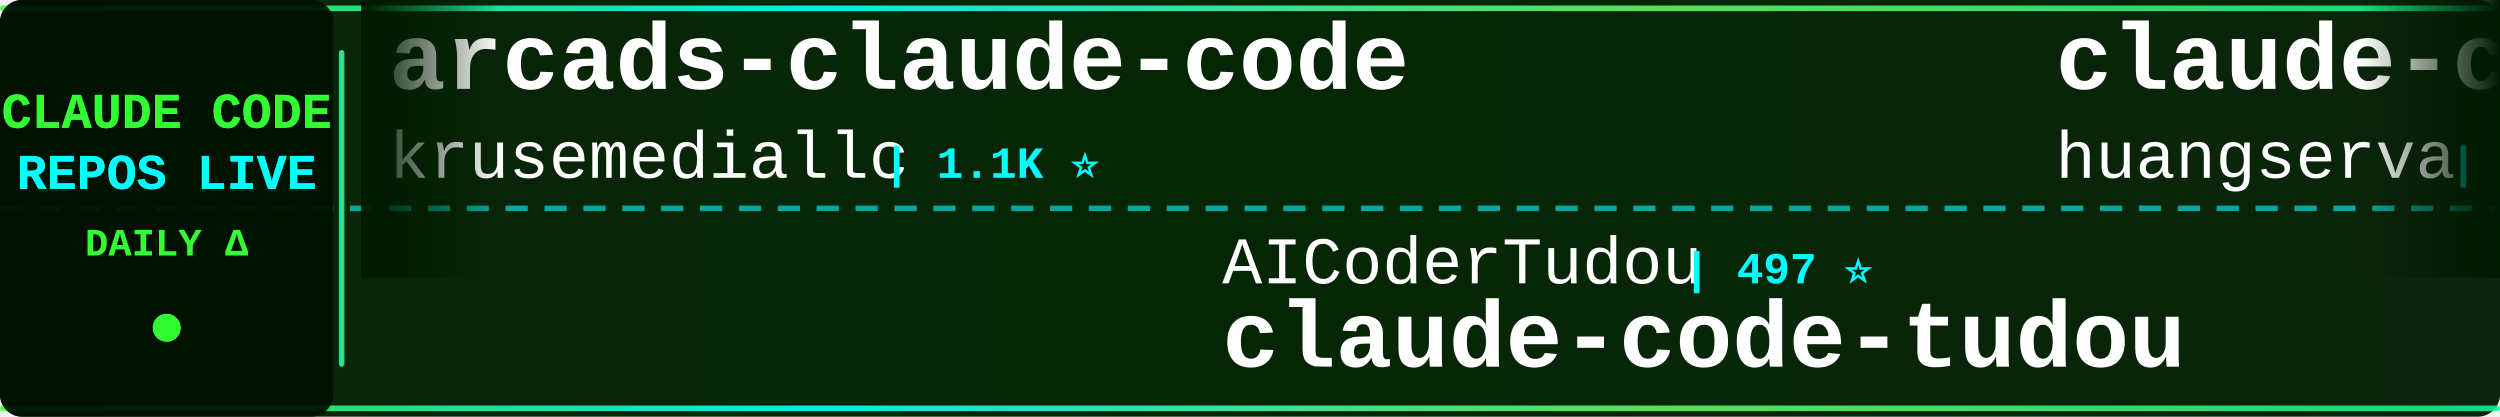
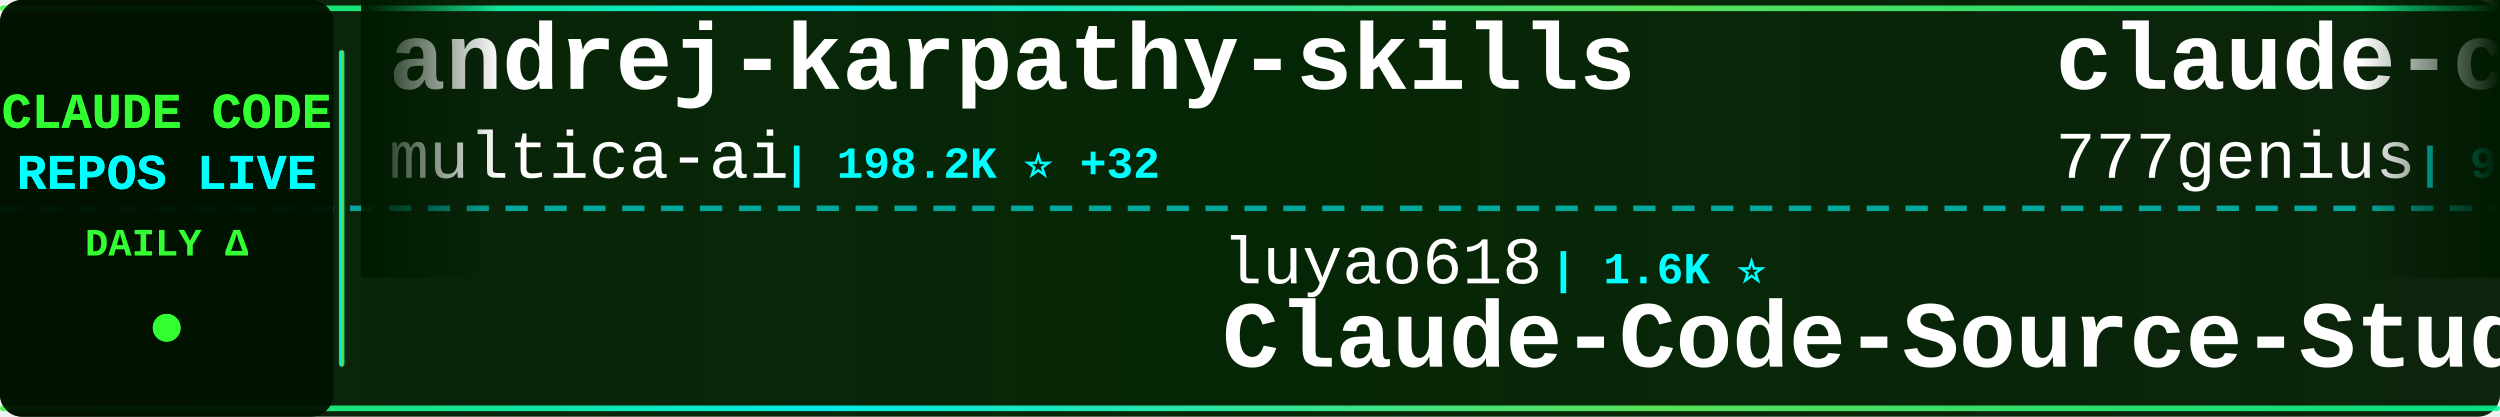
<svg xmlns="http://www.w3.org/2000/svg" width="900" height="150">
  <defs>
    <linearGradient id="tickerBg" x1="0%" y1="0%" x2="100%" y2="0%">
      <stop offset="0%" style="stop-color:#001a00;stop-opacity:0.95" />
      <stop offset="50%" style="stop-color:#002200;stop-opacity:0.98" />
      <stop offset="100%" style="stop-color:#001a00;stop-opacity:0.95" />
    </linearGradient>
    <linearGradient id="borderGrad" x1="0%" y1="0%" x2="100%" y2="0%">
      <stop offset="0%" style="stop-color:#33ff33;stop-opacity:0.85">
        <animate attributeName="stop-opacity" values="0.85;1;0.85" dur="2s" repeatCount="indefinite" />
      </stop>
      <stop offset="33%" style="stop-color:#00ffff;stop-opacity:0.9">
        <animate attributeName="stop-opacity" values="0.9;1;0.9" dur="2.2s" repeatCount="indefinite" />
      </stop>
      <stop offset="66%" style="stop-color:#66ff66;stop-opacity:0.85">
        <animate attributeName="stop-opacity" values="0.85;1;0.85" dur="1.8s" repeatCount="indefinite" />
      </stop>
      <stop offset="100%" style="stop-color:#00ff99;stop-opacity:0.85">
        <animate attributeName="stop-opacity" values="0.85;1;0.85" dur="2s" repeatCount="indefinite" />
      </stop>
    </linearGradient>
    <filter id="textGlow">
      <feGaussianBlur stdDeviation="0.1" result="coloredBlur" />
      <feMerge>
        <feMergeNode in="coloredBlur" />
        <feMergeNode in="SourceGraphic" />
      </feMerge>
    </filter>
    <filter id="metricGlow">
      <feGaussianBlur stdDeviation="0.2" result="coloredBlur" />
      <feMerge>
        <feMergeNode in="coloredBlur" />
        <feMergeNode in="SourceGraphic" />
      </feMerge>
    </filter>
    <linearGradient id="leftFade" x1="0%" y1="0%" x2="100%" y2="0%">
      <stop offset="0%" style="stop-color:#001a00;stop-opacity:1" />
      <stop offset="100%" style="stop-color:#001a00;stop-opacity:0" />
    </linearGradient>
    <linearGradient id="rightFade" x1="0%" y1="0%" x2="100%" y2="0%">
      <stop offset="0%" style="stop-color:#001a00;stop-opacity:0" />
      <stop offset="100%" style="stop-color:#001a00;stop-opacity:1" />
    </linearGradient>
  </defs>
  <rect width="900" height="150" fill="url(#tickerBg)" rx="8" />
  <rect x="0" y="2" width="900" height="2" fill="url(#borderGrad)" rx="1" />
  <rect x="0" y="146" width="900" height="2" fill="url(#borderGrad)" rx="1" />
  <line x1="0" y1="75" x2="900" y2="75" stroke="#00ffff" stroke-width="2" stroke-dasharray="8 6" opacity="0.6" />
  <rect x="0" y="0" width="120" height="150" fill="#001100" opacity="0.95" rx="8" />
  <text x="60" y="46" font-family="'Courier New', monospace" font-size="18" font-weight="bold" fill="#33ff33" text-anchor="middle" filter="url(#textGlow)">
    CLAUDE CODE
  </text>
  <text x="60" y="68" font-family="'Courier New', monospace" font-size="18" font-weight="bold" fill="#00ffff" text-anchor="middle" filter="url(#textGlow)">
    REPOS LIVE
  </text>
  <text x="60" y="92" font-family="'Courier New', monospace" font-size="14" font-weight="bold" fill="#33ff33" text-anchor="middle">
    DAILY Δ
  </text>
  <circle cx="60" cy="118" r="5" fill="#33ff33" filter="url(#metricGlow)">
    <animate attributeName="r" values="4;6;4" dur="1.5s" repeatCount="indefinite" />
    <animate attributeName="opacity" values="0.6;1;0.6" dur="1.5s" repeatCount="indefinite" />
  </circle>
  <rect x="122" y="18" width="2" height="114" fill="url(#borderGrad)" rx="1" />
  <clipPath id="tickerClip">
    <rect x="130" y="0" width="770" height="150" />
  </clipPath>
  <g clip-path="url(#tickerClip)">
    <g id="tickerItems">
      <animateTransform attributeName="transform" attributeType="XML" type="translate" from="0 0" to="-3000 0" dur="54s" repeatCount="indefinite" />
      <g transform="translate(0, 0)">
-         <text x="140" y="32" font-family="'Courier New', monospace" font-size="34" font-weight="bold" fill="#ffffff">arcads-claude-code</text>
-         <text x="140" y="64" font-family="'Courier New', monospace" font-size="24" font-weight="normal" fill="#ffffff" opacity="1.0">krusemediallc</text>
-         <text x="318" y="64" font-family="'Courier New', monospace" font-size="16" font-weight="bold" fill="#00ffff"> | 1.1K ⭐</text>
+         <text x="140" y="32" font-family="'Courier New', monospace" font-size="34" font-weight="bold" fill="#ffffff">andrej-karpathy-skills</text>
+         <text x="140" y="64" font-family="'Courier New', monospace" font-size="24" font-weight="normal" fill="#ffffff" opacity="1.0">multica-ai</text>
+         <text x="282" y="64" font-family="'Courier New', monospace" font-size="16" font-weight="bold" fill="#00ffff"> | 198.2K ⭐ +32</text>
      </g>
      <g transform="translate(300, 0)">
-         <text x="140" y="102" font-family="'Courier New', monospace" font-size="24" font-weight="normal" fill="#ffffff" opacity="1.0">AICoderTudou</text>
-         <text x="306" y="102" font-family="'Courier New', monospace" font-size="16" font-weight="bold" fill="#00ffff"> | 497 ⭐</text>
-         <text x="140" y="132" font-family="'Courier New', monospace" font-size="34" font-weight="bold" fill="#ffffff">claude-code-tudou</text>
+         <text x="140" y="102" font-family="'Courier New', monospace" font-size="24" font-weight="normal" fill="#ffffff" opacity="1.0">luyao618</text>
+         <text x="258" y="102" font-family="'Courier New', monospace" font-size="16" font-weight="bold" fill="#00ffff"> | 1.6K ⭐</text>
+         <text x="140" y="132" font-family="'Courier New', monospace" font-size="34" font-weight="bold" fill="#ffffff">Claude-Code-Source-Study</text>
      </g>
      <g transform="translate(600, 0)">
-         <text x="140" y="32" font-family="'Courier New', monospace" font-size="34" font-weight="bold" fill="#ffffff">claude-code-cli</text>
-         <text x="140" y="64" font-family="'Courier New', monospace" font-size="24" font-weight="normal" fill="#ffffff" opacity="1.0">huangserva</text>
-         <text x="282" y="64" font-family="'Courier New', monospace" font-size="16" font-weight="bold" fill="#00ffff"> | 621 ⭐</text>
+         <text x="140" y="32" font-family="'Courier New', monospace" font-size="34" font-weight="bold" fill="#ffffff">claude-code-source-code</text>
+         <text x="140" y="64" font-family="'Courier New', monospace" font-size="24" font-weight="normal" fill="#ffffff" opacity="1.0">777genius</text>
+         <text x="270" y="64" font-family="'Courier New', monospace" font-size="16" font-weight="bold" fill="#00ffff"> | 923 ⭐</text>
      </g>
      <g transform="translate(900, 0)">
-         <text x="140" y="102" font-family="'Courier New', monospace" font-size="24" font-weight="normal" fill="#ffffff" opacity="1.0">fuergaosi233</text>
-         <text x="306" y="102" font-family="'Courier New', monospace" font-size="16" font-weight="bold" fill="#00ffff"> | 2.8K ⭐</text>
-         <text x="140" y="132" font-family="'Courier New', monospace" font-size="34" font-weight="bold" fill="#ffffff">claude-code-proxy</text>
-       </g>
-       <g transform="translate(1200, 0)">
-         <text x="140" y="32" font-family="'Courier New', monospace" font-size="34" font-weight="bold" fill="#ffffff">claude-code-hooks-master...</text>
-         <text x="140" y="64" font-family="'Courier New', monospace" font-size="24" font-weight="normal" fill="#ffffff" opacity="1.0">disler</text>
-         <text x="234" y="64" font-family="'Courier New', monospace" font-size="16" font-weight="bold" fill="#00ffff"> | 3.9K ⭐</text>
-       </g>
-       <g transform="translate(1500, 0)">
-         <text x="140" y="102" font-family="'Courier New', monospace" font-size="24" font-weight="normal" fill="#ffffff" opacity="1.0">diet103</text>
-         <text x="246" y="102" font-family="'Courier New', monospace" font-size="16" font-weight="bold" fill="#00ffff"> | 10.0K ⭐ -3</text>
-         <text x="140" y="132" font-family="'Courier New', monospace" font-size="34" font-weight="bold" fill="#ffffff">claude-code-infrastructu...</text>
-       </g>
-       <g transform="translate(1800, 0)">
-         <text x="140" y="32" font-family="'Courier New', monospace" font-size="34" font-weight="bold" fill="#ffffff">system_prompts_leaks</text>
-         <text x="140" y="64" font-family="'Courier New', monospace" font-size="24" font-weight="normal" fill="#ffffff" opacity="1.0">asgeirtj</text>
-         <text x="258" y="64" font-family="'Courier New', monospace" font-size="16" font-weight="bold" fill="#00ffff"> | 61.7K ⭐ +21</text>
-       </g>
-       <g transform="translate(2100, 0)">
-         <text x="140" y="102" font-family="'Courier New', monospace" font-size="24" font-weight="normal" fill="#ffffff" opacity="1.0">Windy3f3f3f3f</text>
-         <text x="318" y="102" font-family="'Courier New', monospace" font-size="16" font-weight="bold" fill="#00ffff"> | 2.5K ⭐</text>
-         <text x="140" y="132" font-family="'Courier New', monospace" font-size="34" font-weight="bold" fill="#ffffff">claude-code-from-scratch</text>
-       </g>
-       <g transform="translate(2400, 0)">
-         <text x="140" y="32" font-family="'Courier New', monospace" font-size="34" font-weight="bold" fill="#ffffff">Claude-code</text>
-         <text x="140" y="64" font-family="'Courier New', monospace" font-size="24" font-weight="normal" fill="#ffffff" opacity="1.0">fazxes</text>
-         <text x="234" y="64" font-family="'Courier New', monospace" font-size="16" font-weight="bold" fill="#00ffff"> | 228 ⭐</text>
-       </g>
-       <g transform="translate(2700, 0)">
        <text x="140" y="102" font-family="'Courier New', monospace" font-size="24" font-weight="normal" fill="#ffffff" opacity="1.0">edmund-io</text>
        <text x="270" y="102" font-family="'Courier New', monospace" font-size="16" font-weight="bold" fill="#00ffff"> | 1.5K ⭐</text>
        <text x="140" y="132" font-family="'Courier New', monospace" font-size="34" font-weight="bold" fill="#ffffff">edmunds-claude-code</text>
      </g>
+       <g transform="translate(1200, 0)">
+         <text x="140" y="32" font-family="'Courier New', monospace" font-size="34" font-weight="bold" fill="#ffffff">Auto-claude-code-researc...</text>
+         <text x="140" y="64" font-family="'Courier New', monospace" font-size="24" font-weight="normal" fill="#ffffff" opacity="1.0">wanshuiyin</text>
+         <text x="282" y="64" font-family="'Courier New', monospace" font-size="16" font-weight="bold" fill="#00ffff"> | 14.1K ⭐</text>
+       </g>
+       <g transform="translate(1500, 0)">
+         <text x="140" y="102" font-family="'Courier New', monospace" font-size="24" font-weight="normal" fill="#ffffff" opacity="1.0">KPR111</text>
+         <text x="234" y="102" font-family="'Courier New', monospace" font-size="16" font-weight="bold" fill="#00ffff"> | 18 ⭐</text>
+         <text x="140" y="132" font-family="'Courier New', monospace" font-size="34" font-weight="bold" fill="#ffffff">Claude-Code</text>
+       </g>
+       <g transform="translate(1800, 0)">
+         <text x="140" y="32" font-family="'Courier New', monospace" font-size="34" font-weight="bold" fill="#ffffff">ClaudeCodeAgents</text>
+         <text x="140" y="64" font-family="'Courier New', monospace" font-size="24" font-weight="normal" fill="#ffffff" opacity="1.0">darcyegb</text>
+         <text x="258" y="64" font-family="'Courier New', monospace" font-size="16" font-weight="bold" fill="#00ffff"> | 751 ⭐</text>
+       </g>
+       <g transform="translate(2100, 0)">
+         <text x="140" y="102" font-family="'Courier New', monospace" font-size="24" font-weight="normal" fill="#ffffff" opacity="1.0">jeremylongshore</text>
+         <text x="342" y="102" font-family="'Courier New', monospace" font-size="16" font-weight="bold" fill="#00ffff"> | 2.6K ⭐ +1</text>
+         <text x="140" y="132" font-family="'Courier New', monospace" font-size="34" font-weight="bold" fill="#ffffff">claude-code-plugins-plus...</text>
+       </g>
+       <g transform="translate(2400, 0)">
+         <text x="140" y="32" font-family="'Courier New', monospace" font-size="34" font-weight="bold" fill="#ffffff">claude-code-infrastructu...</text>
+         <text x="140" y="64" font-family="'Courier New', monospace" font-size="24" font-weight="normal" fill="#ffffff" opacity="1.0">diet103</text>
+         <text x="246" y="64" font-family="'Courier New', monospace" font-size="16" font-weight="bold" fill="#00ffff"> | 10.0K ⭐</text>
+       </g>
+       <g transform="translate(2700, 0)">
+         <text x="140" y="102" font-family="'Courier New', monospace" font-size="24" font-weight="normal" fill="#ffffff" opacity="1.0">kodu-ai</text>
+         <text x="246" y="102" font-family="'Courier New', monospace" font-size="16" font-weight="bold" fill="#00ffff"> | 5.2K ⭐</text>
+         <text x="140" y="132" font-family="'Courier New', monospace" font-size="34" font-weight="bold" fill="#ffffff">claude-coder</text>
+       </g>
      <g transform="translate(3000, 0)">
-         <text x="140" y="32" font-family="'Courier New', monospace" font-size="34" font-weight="bold" fill="#ffffff">arcads-claude-code</text>
-         <text x="140" y="64" font-family="'Courier New', monospace" font-size="24" font-weight="normal" fill="#ffffff" opacity="1.0">krusemediallc</text>
-         <text x="318" y="64" font-family="'Courier New', monospace" font-size="16" font-weight="bold" fill="#00ffff"> | 1.1K ⭐</text>
+         <text x="140" y="32" font-family="'Courier New', monospace" font-size="34" font-weight="bold" fill="#ffffff">andrej-karpathy-skills</text>
+         <text x="140" y="64" font-family="'Courier New', monospace" font-size="24" font-weight="normal" fill="#ffffff" opacity="1.0">multica-ai</text>
+         <text x="282" y="64" font-family="'Courier New', monospace" font-size="16" font-weight="bold" fill="#00ffff"> | 198.2K ⭐ +32</text>
      </g>
      <g transform="translate(3300, 0)">
-         <text x="140" y="102" font-family="'Courier New', monospace" font-size="24" font-weight="normal" fill="#ffffff" opacity="1.0">AICoderTudou</text>
-         <text x="306" y="102" font-family="'Courier New', monospace" font-size="16" font-weight="bold" fill="#00ffff"> | 497 ⭐</text>
-         <text x="140" y="132" font-family="'Courier New', monospace" font-size="34" font-weight="bold" fill="#ffffff">claude-code-tudou</text>
+         <text x="140" y="102" font-family="'Courier New', monospace" font-size="24" font-weight="normal" fill="#ffffff" opacity="1.0">luyao618</text>
+         <text x="258" y="102" font-family="'Courier New', monospace" font-size="16" font-weight="bold" fill="#00ffff"> | 1.6K ⭐</text>
+         <text x="140" y="132" font-family="'Courier New', monospace" font-size="34" font-weight="bold" fill="#ffffff">Claude-Code-Source-Study</text>
      </g>
      <g transform="translate(3600, 0)">
-         <text x="140" y="32" font-family="'Courier New', monospace" font-size="34" font-weight="bold" fill="#ffffff">claude-code-cli</text>
-         <text x="140" y="64" font-family="'Courier New', monospace" font-size="24" font-weight="normal" fill="#ffffff" opacity="1.0">huangserva</text>
-         <text x="282" y="64" font-family="'Courier New', monospace" font-size="16" font-weight="bold" fill="#00ffff"> | 621 ⭐</text>
+         <text x="140" y="32" font-family="'Courier New', monospace" font-size="34" font-weight="bold" fill="#ffffff">claude-code-source-code</text>
+         <text x="140" y="64" font-family="'Courier New', monospace" font-size="24" font-weight="normal" fill="#ffffff" opacity="1.0">777genius</text>
+         <text x="270" y="64" font-family="'Courier New', monospace" font-size="16" font-weight="bold" fill="#00ffff"> | 923 ⭐</text>
      </g>
      <g transform="translate(3900, 0)">
-         <text x="140" y="102" font-family="'Courier New', monospace" font-size="24" font-weight="normal" fill="#ffffff" opacity="1.0">fuergaosi233</text>
-         <text x="306" y="102" font-family="'Courier New', monospace" font-size="16" font-weight="bold" fill="#00ffff"> | 2.8K ⭐</text>
-         <text x="140" y="132" font-family="'Courier New', monospace" font-size="34" font-weight="bold" fill="#ffffff">claude-code-proxy</text>
+         <text x="140" y="102" font-family="'Courier New', monospace" font-size="24" font-weight="normal" fill="#ffffff" opacity="1.0">edmund-io</text>
+         <text x="270" y="102" font-family="'Courier New', monospace" font-size="16" font-weight="bold" fill="#00ffff"> | 1.5K ⭐</text>
+         <text x="140" y="132" font-family="'Courier New', monospace" font-size="34" font-weight="bold" fill="#ffffff">edmunds-claude-code</text>
      </g>
    </g>
  </g>
  <rect x="130" y="0" width="50" height="100" fill="url(#leftFade)" />
  <rect x="850" y="0" width="50" height="100" fill="url(#rightFade)" />
</svg>
